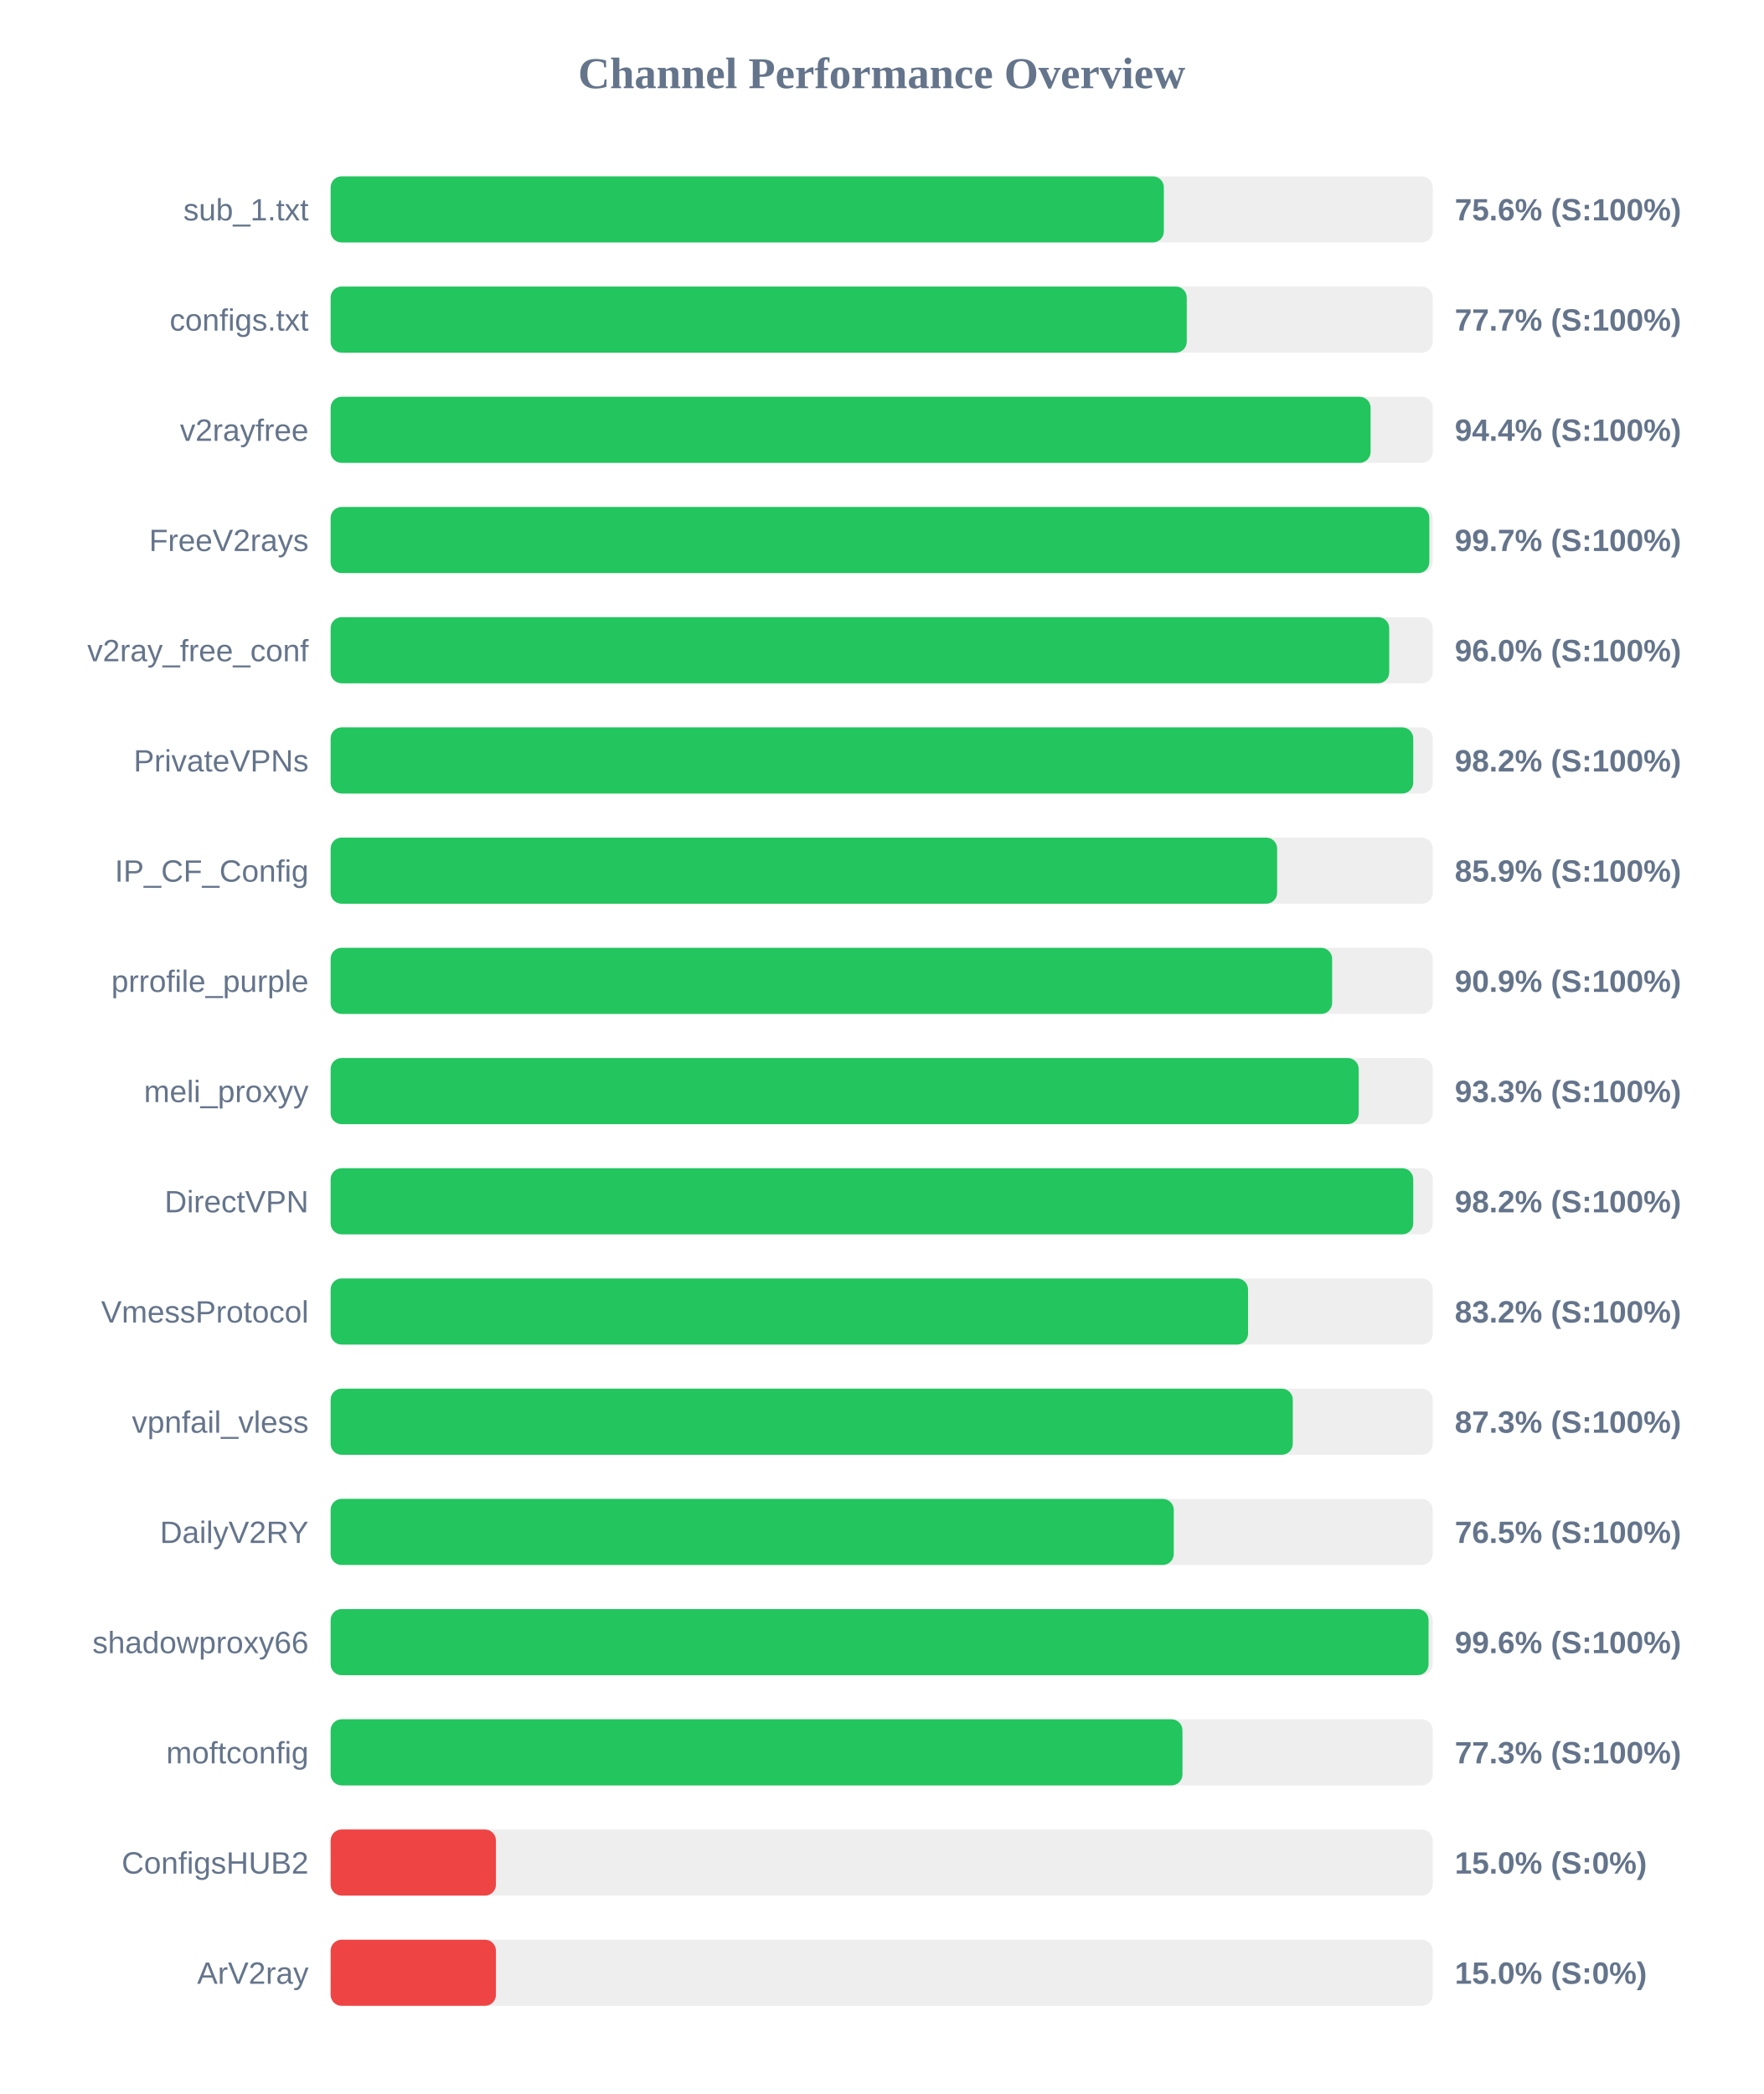
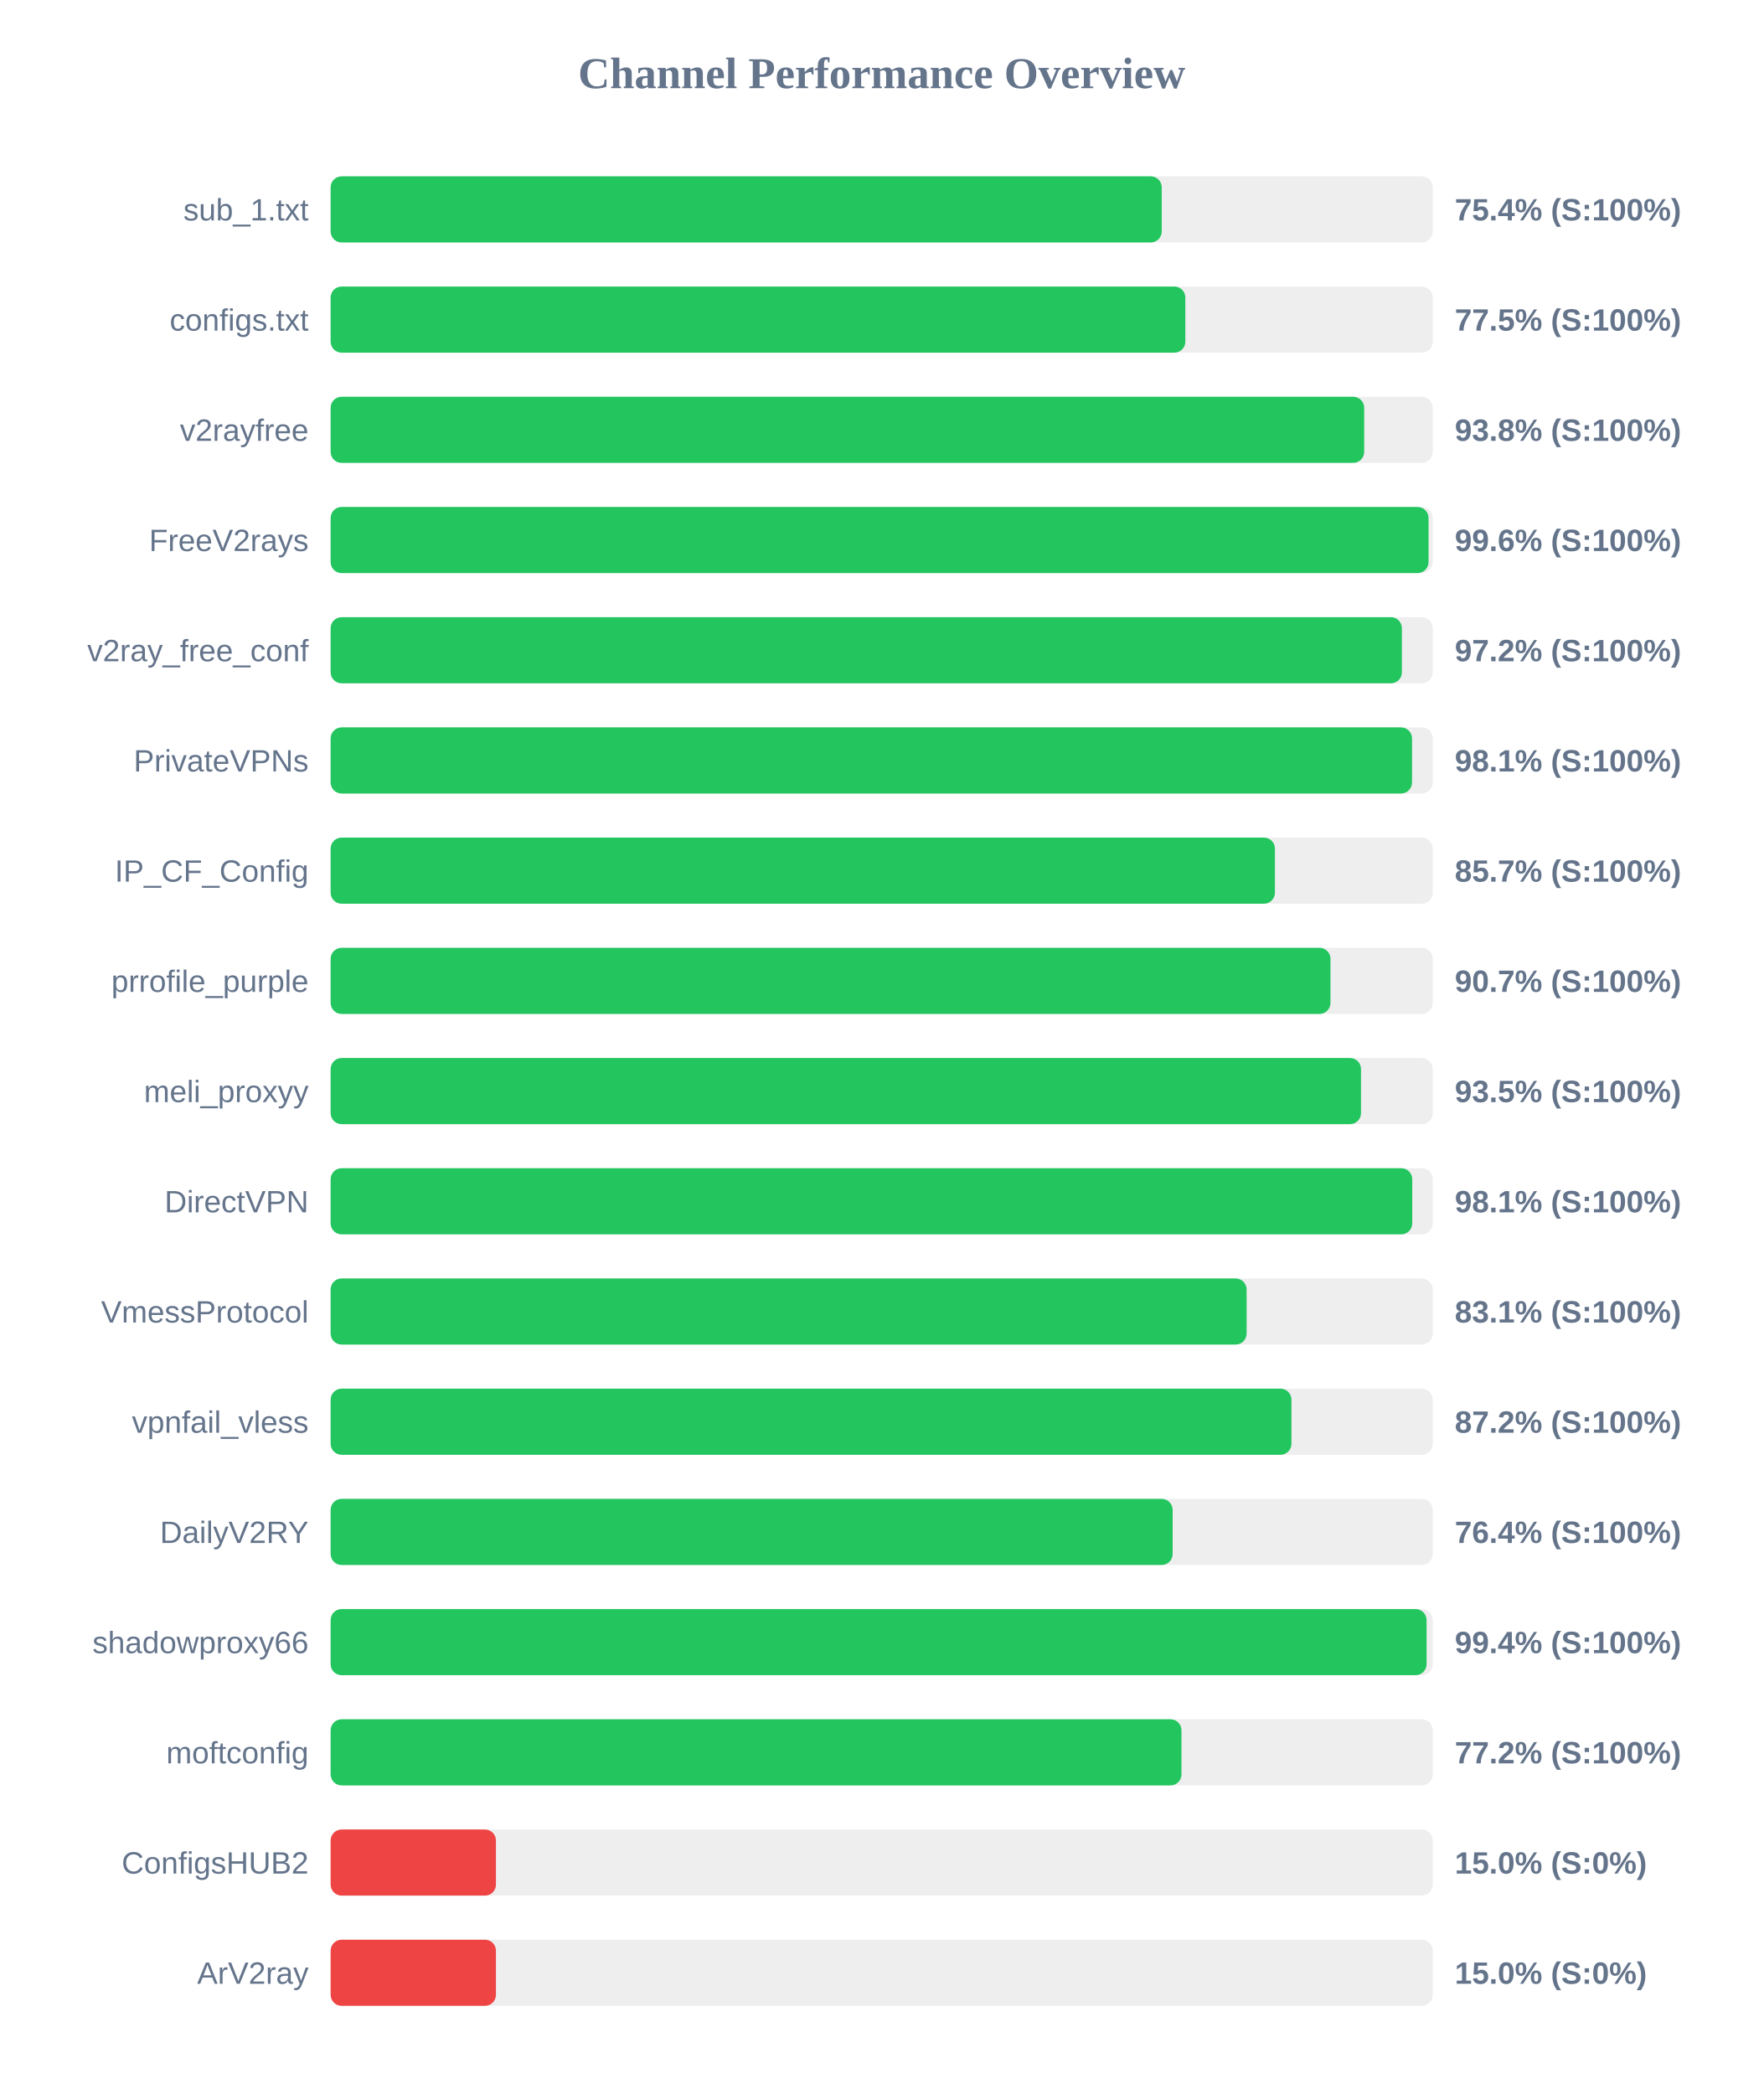
<svg xmlns="http://www.w3.org/2000/svg" width="800" height="950" version="1.1">
  <style>
        .row { font: 14px Arial; fill: #64748b; }
        .score { font: bold 14px Arial; fill: #64748b; }
    </style>
  <text x="400" y="40" text-anchor="middle" font-size="20px" font-weight="bold" fill="#64748b">Channel Performance Overview</text>
  <rect x="150" y="80" width="500" height="30" fill="#eee" rx="5" />
-   <rect x="150" y="80" width="378.0" height="30" fill="#22c55e" rx="5" />
+   <rect x="150" y="80" width="377.05" height="30" fill="#22c55e" rx="5" />
  <text x="140" y="100" text-anchor="end" class="row">sub_1.txt</text>
-   <text x="660" y="100" text-anchor="start" class="score">75.6% (S:100%)</text>
+   <text x="660" y="100" text-anchor="start" class="score">75.4% (S:100%)</text>
  <rect x="150" y="130" width="500" height="30" fill="#eee" rx="5" />
-   <rect x="150" y="130" width="388.4" height="30" fill="#22c55e" rx="5" />
+   <rect x="150" y="130" width="387.75" height="30" fill="#22c55e" rx="5" />
  <text x="140" y="150" text-anchor="end" class="row">configs.txt</text>
-   <text x="660" y="150" text-anchor="start" class="score">77.7% (S:100%)</text>
+   <text x="660" y="150" text-anchor="start" class="score">77.5% (S:100%)</text>
  <rect x="150" y="180" width="500" height="30" fill="#eee" rx="5" />
-   <rect x="150" y="180" width="471.8" height="30" fill="#22c55e" rx="5" />
+   <rect x="150" y="180" width="468.9" height="30" fill="#22c55e" rx="5" />
  <text x="140" y="200" text-anchor="end" class="row">v2rayfree</text>
-   <text x="660" y="200" text-anchor="start" class="score">94.4% (S:100%)</text>
+   <text x="660" y="200" text-anchor="start" class="score">93.8% (S:100%)</text>
  <rect x="150" y="230" width="500" height="30" fill="#eee" rx="5" />
-   <rect x="150" y="230" width="498.45" height="30" fill="#22c55e" rx="5" />
+   <rect x="150" y="230" width="498.1" height="30" fill="#22c55e" rx="5" />
  <text x="140" y="250" text-anchor="end" class="row">FreeV2rays</text>
-   <text x="660" y="250" text-anchor="start" class="score">99.7% (S:100%)</text>
+   <text x="660" y="250" text-anchor="start" class="score">99.6% (S:100%)</text>
  <rect x="150" y="280" width="500" height="30" fill="#eee" rx="5" />
-   <rect x="150" y="280" width="480.25" height="30" fill="#22c55e" rx="5" />
+   <rect x="150" y="280" width="486.0" height="30" fill="#22c55e" rx="5" />
  <text x="140" y="300" text-anchor="end" class="row">v2ray_free_conf</text>
-   <text x="660" y="300" text-anchor="start" class="score">96.0% (S:100%)</text>
+   <text x="660" y="300" text-anchor="start" class="score">97.2% (S:100%)</text>
  <rect x="150" y="330" width="500" height="30" fill="#eee" rx="5" />
-   <rect x="150" y="330" width="491.15" height="30" fill="#22c55e" rx="5" />
+   <rect x="150" y="330" width="490.6" height="30" fill="#22c55e" rx="5" />
  <text x="140" y="350" text-anchor="end" class="row">PrivateVPNs</text>
-   <text x="660" y="350" text-anchor="start" class="score">98.2% (S:100%)</text>
+   <text x="660" y="350" text-anchor="start" class="score">98.1% (S:100%)</text>
  <rect x="150" y="380" width="500" height="30" fill="#eee" rx="5" />
-   <rect x="150" y="380" width="429.4" height="30" fill="#22c55e" rx="5" />
+   <rect x="150" y="380" width="428.4" height="30" fill="#22c55e" rx="5" />
  <text x="140" y="400" text-anchor="end" class="row">IP_CF_Config</text>
-   <text x="660" y="400" text-anchor="start" class="score">85.9% (S:100%)</text>
+   <text x="660" y="400" text-anchor="start" class="score">85.7% (S:100%)</text>
  <rect x="150" y="430" width="500" height="30" fill="#eee" rx="5" />
-   <rect x="150" y="430" width="454.35" height="30" fill="#22c55e" rx="5" />
+   <rect x="150" y="430" width="453.6" height="30" fill="#22c55e" rx="5" />
  <text x="140" y="450" text-anchor="end" class="row">prrofile_purple</text>
-   <text x="660" y="450" text-anchor="start" class="score">90.9% (S:100%)</text>
+   <text x="660" y="450" text-anchor="start" class="score">90.7% (S:100%)</text>
  <rect x="150" y="480" width="500" height="30" fill="#eee" rx="5" />
-   <rect x="150" y="480" width="466.4" height="30" fill="#22c55e" rx="5" />
+   <rect x="150" y="480" width="467.45" height="30" fill="#22c55e" rx="5" />
  <text x="140" y="500" text-anchor="end" class="row">meli_proxyy</text>
-   <text x="660" y="500" text-anchor="start" class="score">93.3% (S:100%)</text>
+   <text x="660" y="500" text-anchor="start" class="score">93.5% (S:100%)</text>
  <rect x="150" y="530" width="500" height="30" fill="#eee" rx="5" />
-   <rect x="150" y="530" width="491.15" height="30" fill="#22c55e" rx="5" />
+   <rect x="150" y="530" width="490.7" height="30" fill="#22c55e" rx="5" />
  <text x="140" y="550" text-anchor="end" class="row">DirectVPN</text>
-   <text x="660" y="550" text-anchor="start" class="score">98.2% (S:100%)</text>
+   <text x="660" y="550" text-anchor="start" class="score">98.1% (S:100%)</text>
  <rect x="150" y="580" width="500" height="30" fill="#eee" rx="5" />
-   <rect x="150" y="580" width="416.2" height="30" fill="#22c55e" rx="5" />
+   <rect x="150" y="580" width="415.55" height="30" fill="#22c55e" rx="5" />
  <text x="140" y="600" text-anchor="end" class="row">VmessProtocol</text>
-   <text x="660" y="600" text-anchor="start" class="score">83.2% (S:100%)</text>
+   <text x="660" y="600" text-anchor="start" class="score">83.1% (S:100%)</text>
  <rect x="150" y="630" width="500" height="30" fill="#eee" rx="5" />
-   <rect x="150" y="630" width="436.5" height="30" fill="#22c55e" rx="5" />
+   <rect x="150" y="630" width="435.9" height="30" fill="#22c55e" rx="5" />
  <text x="140" y="650" text-anchor="end" class="row">vpnfail_vless</text>
-   <text x="660" y="650" text-anchor="start" class="score">87.3% (S:100%)</text>
+   <text x="660" y="650" text-anchor="start" class="score">87.2% (S:100%)</text>
  <rect x="150" y="680" width="500" height="30" fill="#eee" rx="5" />
-   <rect x="150" y="680" width="382.5" height="30" fill="#22c55e" rx="5" />
+   <rect x="150" y="680" width="382.0" height="30" fill="#22c55e" rx="5" />
  <text x="140" y="700" text-anchor="end" class="row">DailyV2RY</text>
-   <text x="660" y="700" text-anchor="start" class="score">76.5% (S:100%)</text>
+   <text x="660" y="700" text-anchor="start" class="score">76.4% (S:100%)</text>
  <rect x="150" y="730" width="500" height="30" fill="#eee" rx="5" />
-   <rect x="150" y="730" width="498.1" height="30" fill="#22c55e" rx="5" />
+   <rect x="150" y="730" width="497.2" height="30" fill="#22c55e" rx="5" />
  <text x="140" y="750" text-anchor="end" class="row">shadowproxy66</text>
-   <text x="660" y="750" text-anchor="start" class="score">99.6% (S:100%)</text>
+   <text x="660" y="750" text-anchor="start" class="score">99.4% (S:100%)</text>
  <rect x="150" y="780" width="500" height="30" fill="#eee" rx="5" />
-   <rect x="150" y="780" width="386.45" height="30" fill="#22c55e" rx="5" />
+   <rect x="150" y="780" width="386.0" height="30" fill="#22c55e" rx="5" />
  <text x="140" y="800" text-anchor="end" class="row">moftconfig</text>
-   <text x="660" y="800" text-anchor="start" class="score">77.3% (S:100%)</text>
+   <text x="660" y="800" text-anchor="start" class="score">77.2% (S:100%)</text>
  <rect x="150" y="830" width="500" height="30" fill="#eee" rx="5" />
  <rect x="150" y="830" width="75.0" height="30" fill="#ef4444" rx="5" />
  <text x="140" y="850" text-anchor="end" class="row">ConfigsHUB2</text>
  <text x="660" y="850" text-anchor="start" class="score">15.0% (S:0%)</text>
  <rect x="150" y="880" width="500" height="30" fill="#eee" rx="5" />
  <rect x="150" y="880" width="75.0" height="30" fill="#ef4444" rx="5" />
  <text x="140" y="900" text-anchor="end" class="row">ArV2ray</text>
  <text x="660" y="900" text-anchor="start" class="score">15.0% (S:0%)</text>
</svg>
